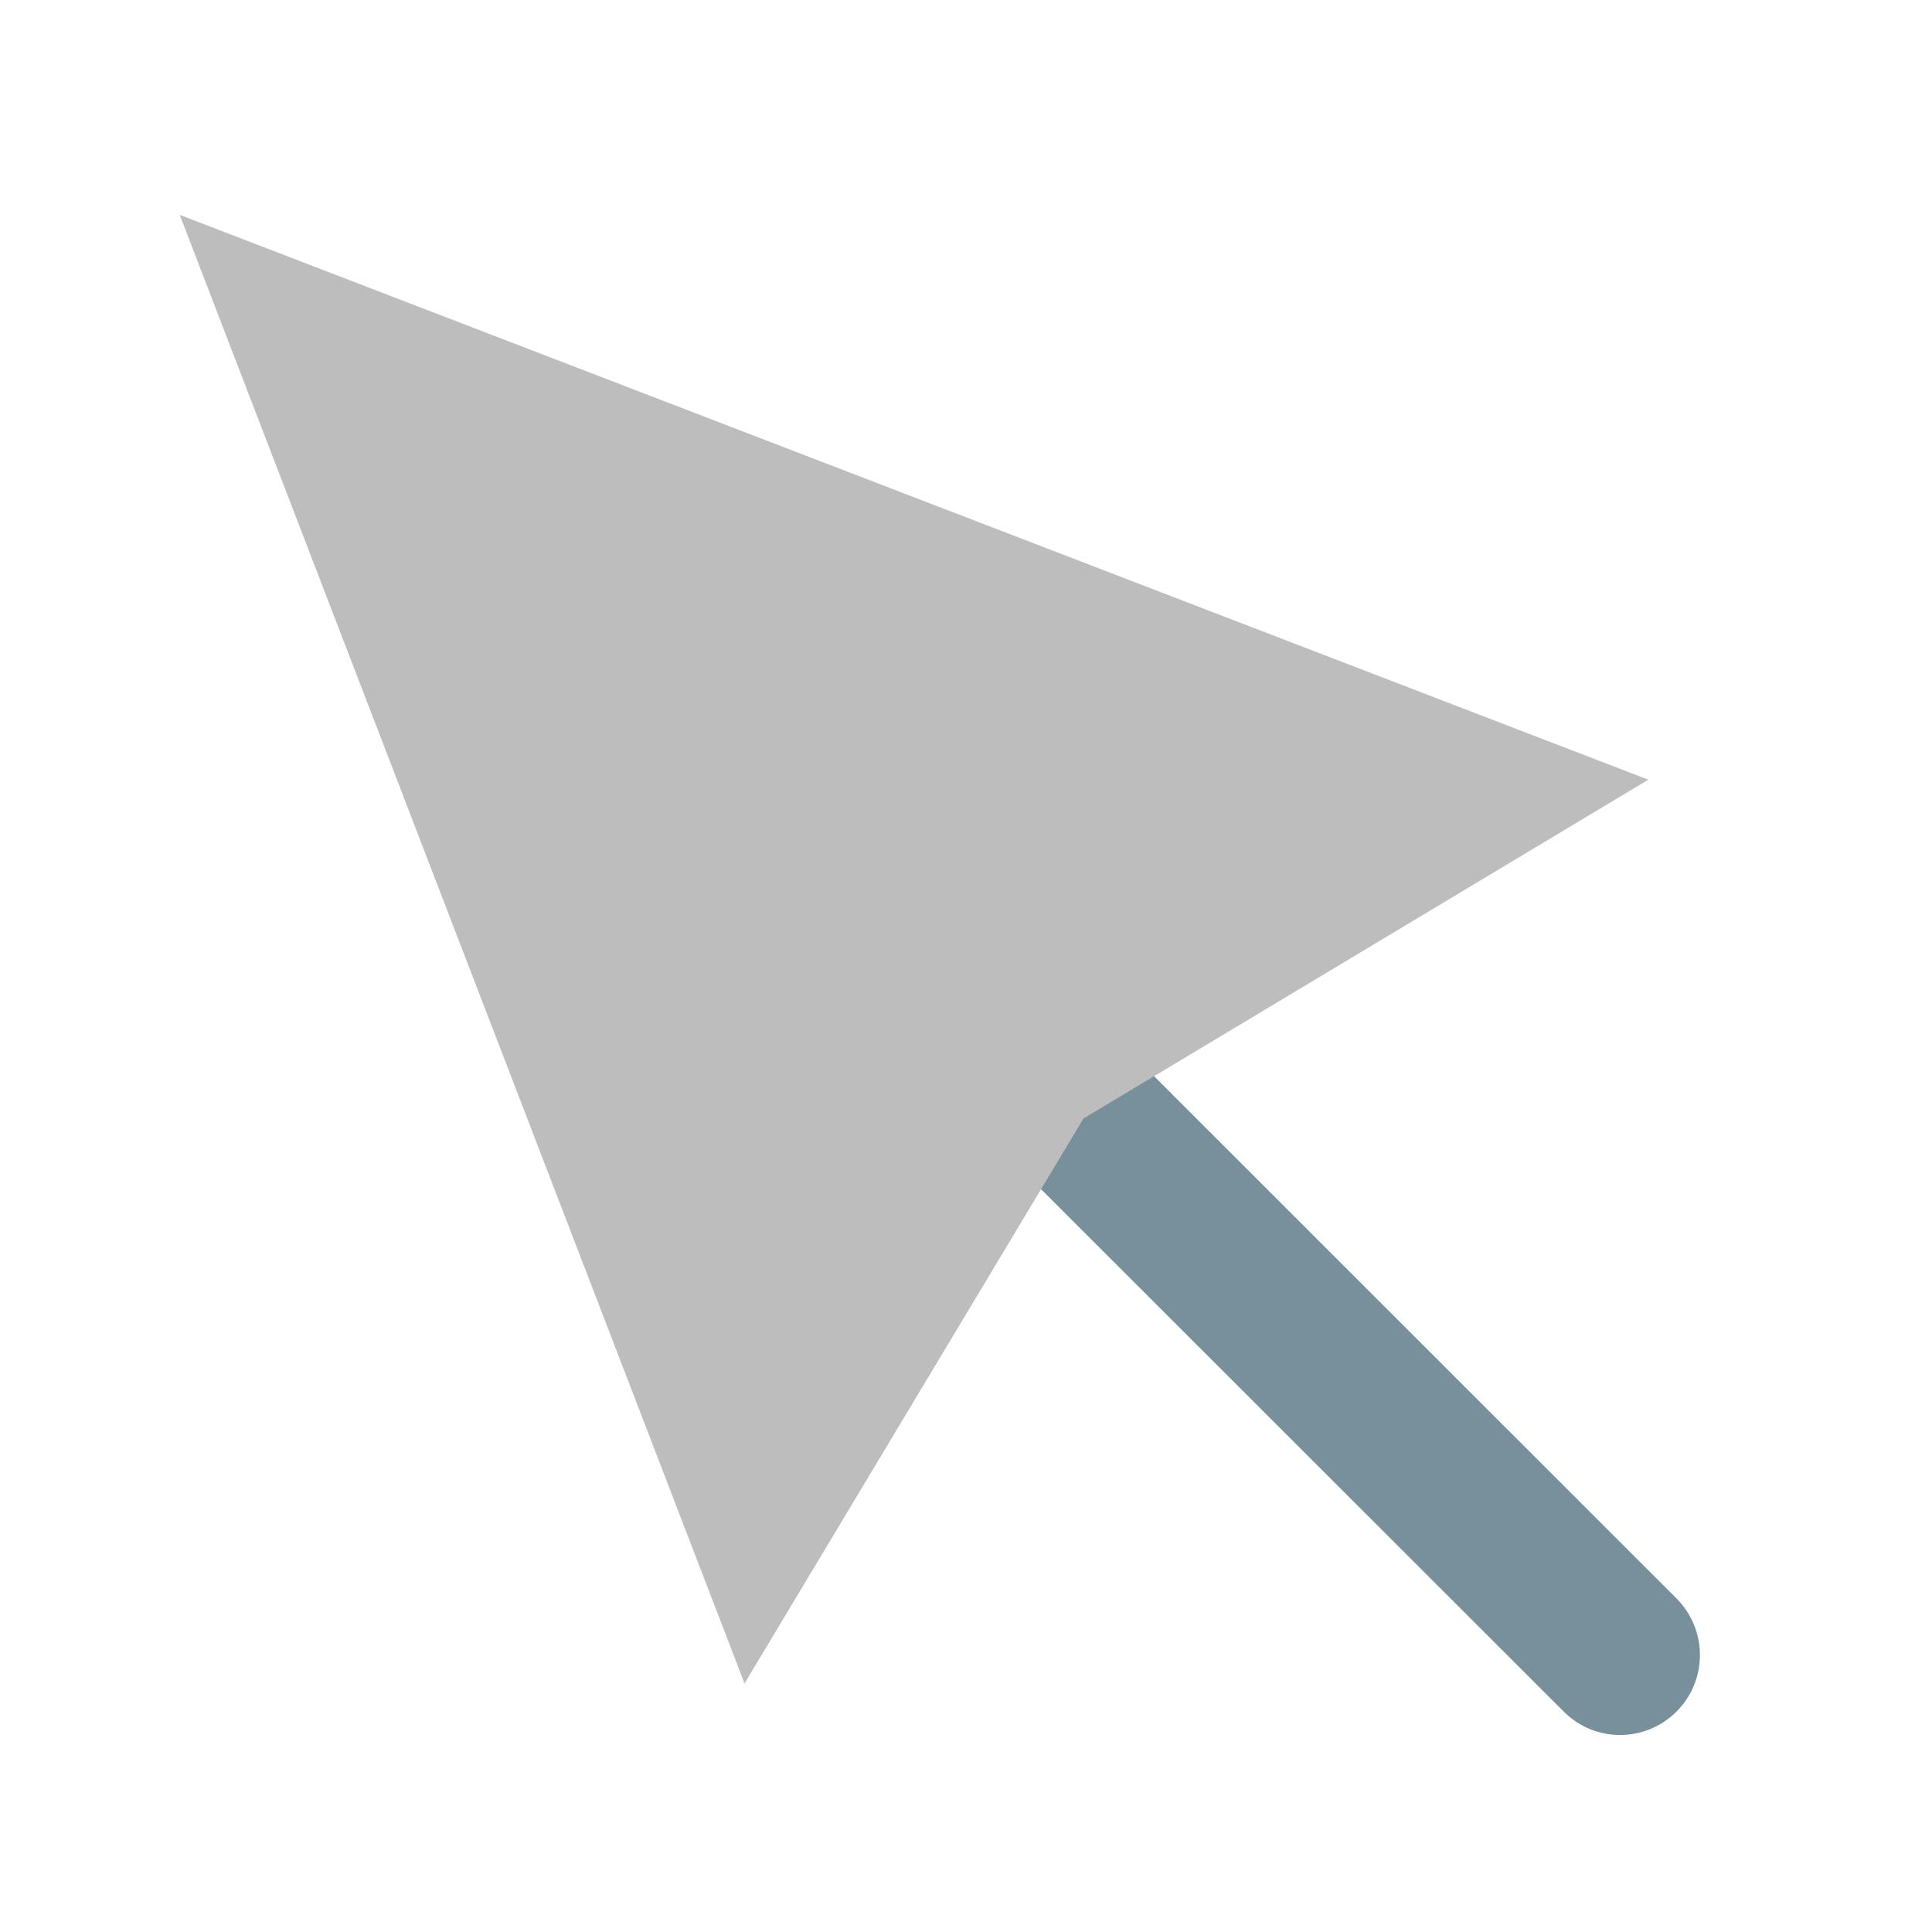
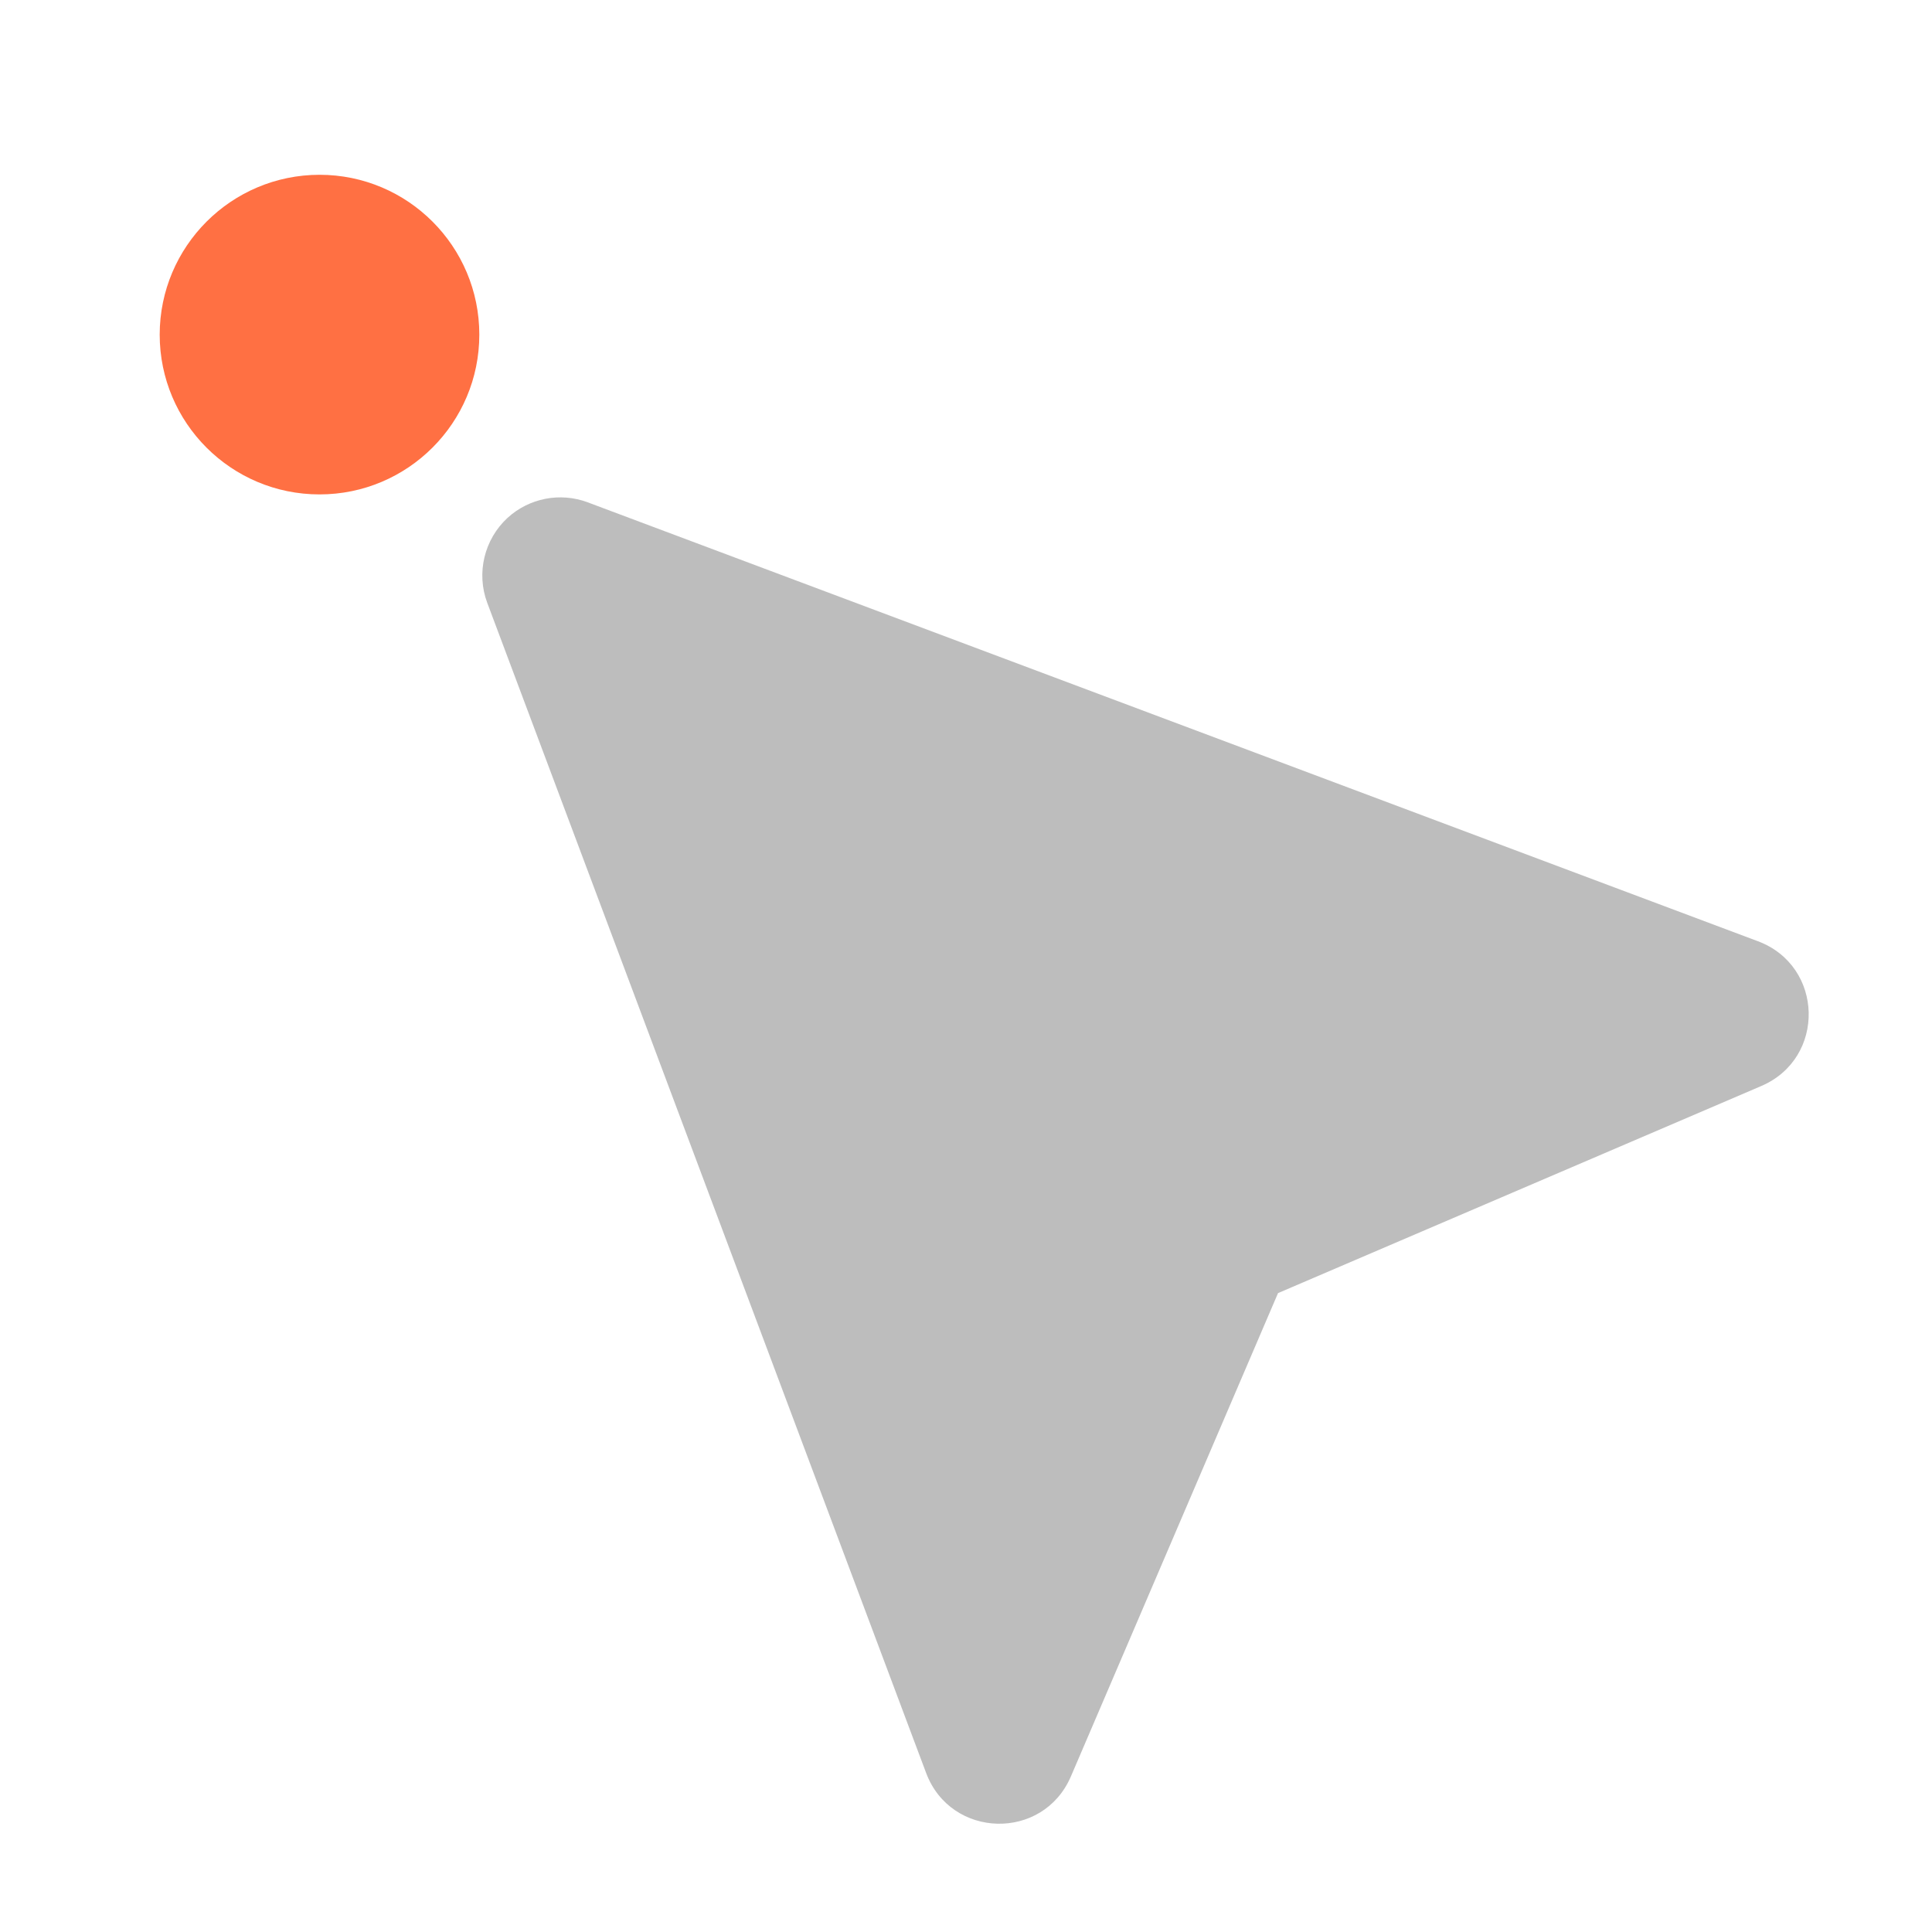
- <svg xmlns="http://www.w3.org/2000/svg" width="32pt" height="32pt" viewBox="0 0 32 32">
-   <path d="M15.605 16.188a1.325 1.325 0 0 1 1.872 0L27.77 26.477c.515.52.515 1.355 0 1.87-.52.52-1.356.52-1.872 0L15.605 18.06a1.325 1.325 0 0 1 0-1.872zm0 0" fill="#78909c" />
-   <path d="M2.977 3.559l9.355 24.324 5.613-9.356 9.356-5.613zm0 0" fill-rule="evenodd" fill="#bdbdbd" />
+ <svg xmlns="http://www.w3.org/2000/svg" width="32" height="32">
+   <path d="M8.406 8.578c-.386.356-.52.914-.336 1.406l7.27 19.383c.41 1.09 1.937 1.13 2.398.055l3.43-8.004 8.004-3.43c1.074-.46 1.039-1.988-.055-2.398L9.734 8.32a1.295 1.295 0 0 0-1.328.258zm0 0" fill="#bdbdbd" />
+   <path d="M5.293 2.895a2.647 2.647 0 1 1-2.648 2.648 2.65 2.65 0 0 1 2.648-2.648zm0 0" fill="#ff7043" />
</svg>
